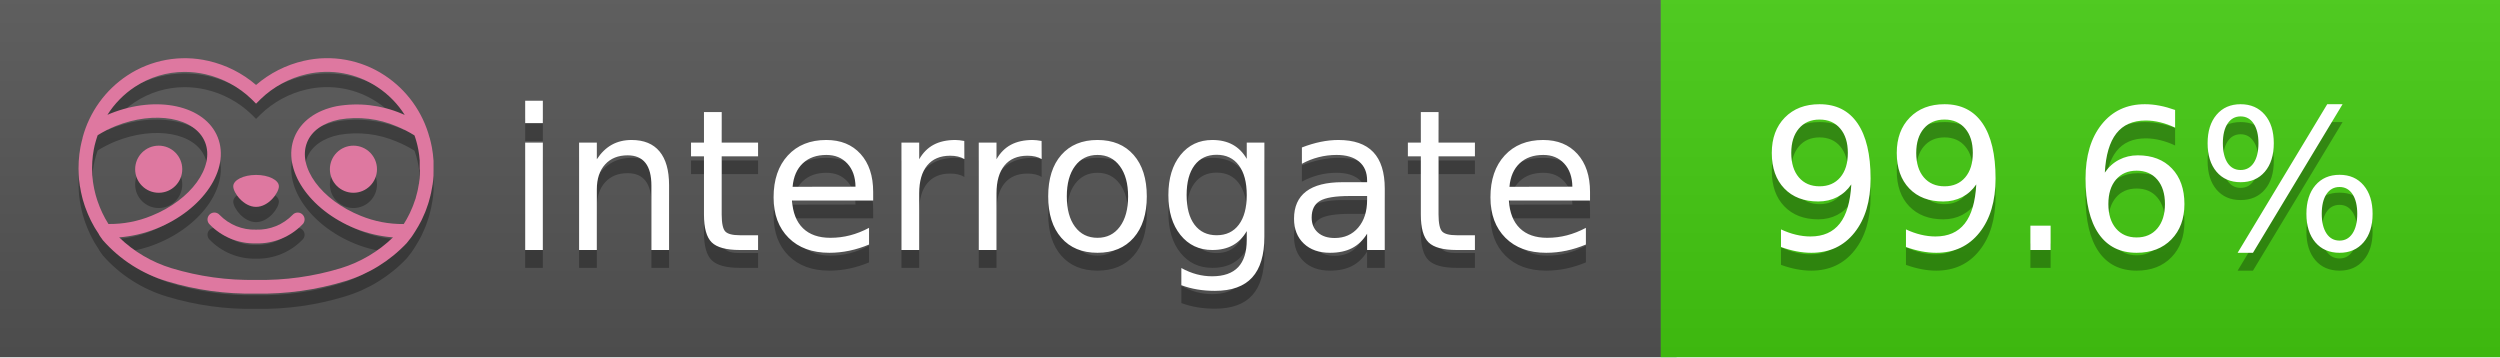
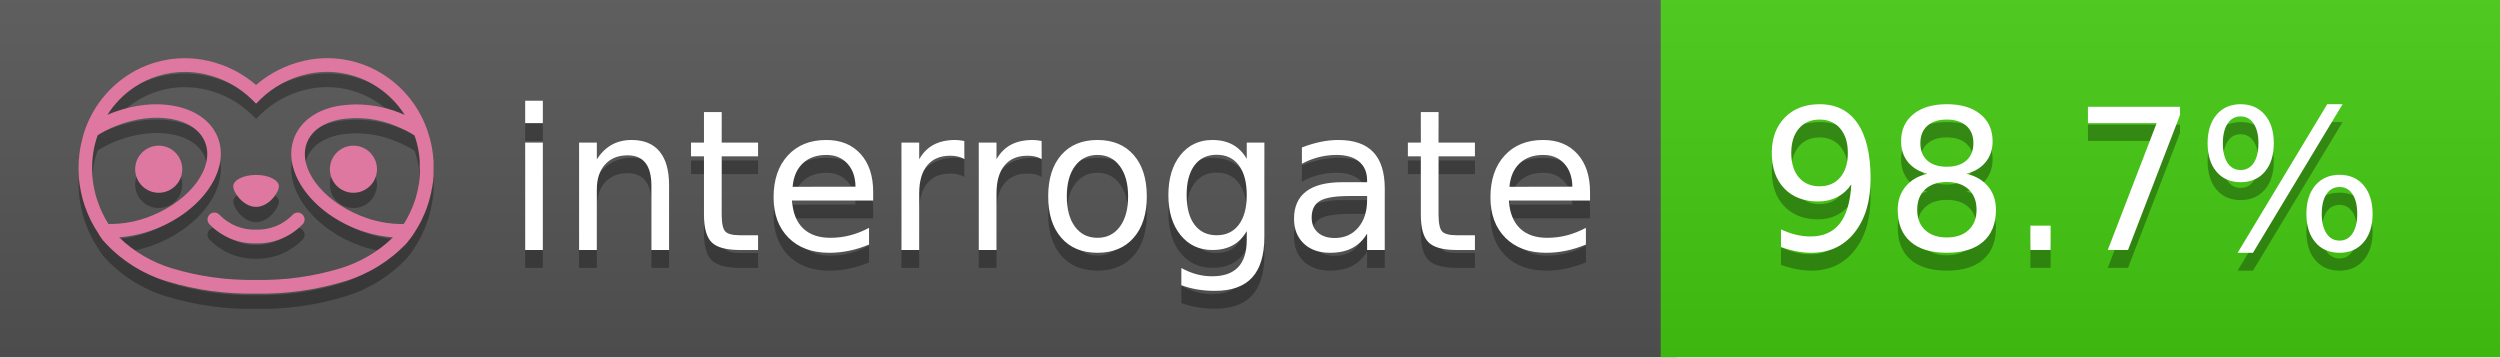
<svg xmlns="http://www.w3.org/2000/svg" width="140" height="20" viewBox="0 0 140 20" version="1.1" xml:space="preserve" style="fill-rule:evenodd;clip-rule:evenodd;stroke-linejoin:round;stroke-miterlimit:2;">
  <g transform="matrix(1,0,0,1,22,0)">
    <g id="backgrounds" transform="matrix(1.32789,0,0,1,-22.3892,0)">
      <rect x="0" y="0" width="71" height="20" style="fill:rgb(85,85,85);" />
    </g>
    <rect x="71" y="0" width="47" height="20" data-interrogate="color" style="fill:#4c1" />
    <g transform="matrix(1.19746,0,0,1,-22.3744,-4.85723e-16)">
      <rect x="0" y="0" width="118" height="20" style="fill:url(#_Linear1);" />
    </g>
  </g>
  <g fill="#fff" text-anchor="middle" font-family="DejaVu Sans,Verdana,Geneva,sans-serif" font-size="110">
    <text x="590" y="150" fill="#010101" fill-opacity=".3" transform="scale(.1)" textLength="610">interrogate</text>
    <text x="590" y="140" transform="scale(.1)" textLength="610">interrogate</text>
-     <text x="1160" y="150" fill="#010101" fill-opacity=".3" transform="scale(.1)" textLength="370" data-interrogate="result">99.6%</text>
-     <text x="1160" y="140" transform="scale(.1)" textLength="370" data-interrogate="result">99.6%</text>
+     <text x="1160" y="150" fill="#010101" fill-opacity=".3" transform="scale(.1)" textLength="370" data-interrogate="result">98.7%</text>
+     <text x="1160" y="140" transform="scale(.1)" textLength="370" data-interrogate="result">98.7%</text>
  </g>
  <g id="logo-shadow" transform="matrix(0.854876,0,0,0.854876,-6.73514,1.732)">
    <g transform="matrix(0.299012,0,0,0.299012,9.70229,-6.68582)">
      <path d="M50,64.25C52.76,64.25 55,61.13 55,59.75C55,58.37 52.76,57.25 50,57.25C47.24,57.25 45,58.37 45,59.75C45,61.13 47.24,64.25 50,64.25Z" style="fill:rgb(1,1,1);fill-opacity:0.3;fill-rule:nonzero;" />
    </g>
    <g transform="matrix(0.299012,0,0,0.299012,9.70229,-6.68582)">
      <path d="M88,49.05C86.506,43.475 83.018,38.638 78.2,35.46C72.969,32.002 66.539,30.844 60.43,32.26C56.576,33.145 52.995,34.958 50,37.54C46.998,34.958 43.411,33.149 39.55,32.27C33.441,30.853 27.011,32.011 21.78,35.47C16.97,38.652 13.489,43.489 12,49.06L12,49.13C11.82,49.79 11.66,50.46 11.53,51.13C11.146,53.207 11.021,55.323 11.16,57.43C11.16,58.03 11.26,58.63 11.34,59.23C11.34,59.51 11.43,59.79 11.48,60.07C11.53,60.35 11.58,60.68 11.64,60.98C11.7,61.28 11.8,61.69 11.89,62.05C11.98,62.41 11.99,62.47 12.05,62.68C12.16,63.07 12.28,63.46 12.41,63.84L12.58,64.34C12.72,64.74 12.88,65.14 13.04,65.53L13.23,65.98C13.403,66.373 13.583,66.767 13.77,67.16L13.99,67.59C14.19,67.97 14.39,68.35 14.61,68.73L14.87,69.15C15.1,69.52 15.33,69.89 15.58,70.26L15.58,70.32L15.99,70.93C16.14,71.14 16.29,71.36 16.45,71.57C20.206,75.83 25.086,78.95 30.53,80.57C36.839,82.48 43.41,83.385 50,83.25C56.599,83.374 63.177,82.456 69.49,80.53C74.644,78.978 79.303,76.102 83,72.19C83.34,71.78 83.65,71.35 84,70.92L84.18,70.66L84.33,70.44L84.41,70.32C84.55,70.12 84.67,69.9 84.81,69.7C85.07,69.3 85.32,68.89 85.55,68.48C85.78,68.07 86.02,67.65 86.23,67.22C86.31,67.05 86.39,66.88 86.47,66.7C86.67,66.28 86.85,65.87 87.03,65.44L87.23,64.92C87.397,64.487 87.55,64.05 87.69,63.61L87.85,63.09C87.98,62.64 88.1,62.19 88.21,61.74C88.21,61.57 88.3,61.39 88.33,61.22C88.43,60.75 88.52,60.22 88.6,59.79C88.6,59.64 88.66,59.49 88.68,59.33C88.77,58.71 88.84,58.08 88.88,57.45L88.88,54.17C88.817,53.164 88.693,52.162 88.51,51.17C88.38,50.5 88.23,49.84 88.05,49.17L88,49.05ZM85.89,56.44L85.89,57.23C85.89,57.78 85.79,58.32 85.72,58.86C85.72,59.01 85.72,59.15 85.65,59.3C85.59,59.7 85.51,60.11 85.43,60.51L85.32,60.99C85.23,61.38 85.12,61.77 85.01,62.16C85.01,62.31 84.93,62.46 84.88,62.6C84.74,63.04 84.59,63.47 84.42,63.9L84.27,64.28C84.1,64.71 83.91,65.14 83.71,65.56C83.51,65.98 83.43,66.12 83.28,66.4L83.01,66.91C82.83,67.223 82.643,67.537 82.45,67.85L82.35,68.01C79.121,68.047 75.918,67.434 72.93,66.21C64.27,62.74 59,55.52 61.18,50.11C62.18,47.6 64.7,45.82 68.26,45.11C72.489,44.395 76.835,44.908 80.78,46.59C82.141,47.144 83.453,47.813 84.7,48.59C84.76,48.76 84.82,48.93 84.88,49.1C84.94,49.27 85.05,49.63 85.12,49.9C85.28,50.5 85.44,51.1 85.55,51.73C85.691,52.507 85.792,53.292 85.85,54.08L85.85,55.89C85.85,56.12 85.91,56.25 85.91,56.45L85.89,56.44ZM17.66,68C16.668,66.435 15.869,64.756 15.28,63L15.17,62.68C15.06,62.35 14.96,62.01 14.87,61.68C14.823,61.493 14.777,61.31 14.73,61.13C14.66,60.84 14.59,60.55 14.53,60.27C14.47,59.99 14.43,59.72 14.38,59.44C14.33,59.16 14.3,59 14.27,58.78C14.2,58.27 14.15,57.78 14.11,57.23L14.11,57.03C14.008,55.236 14.122,53.437 14.45,51.67C14.56,51.06 14.71,50.46 14.88,49.87C14.96,49.59 15.04,49.32 15.13,49.05C15.22,48.78 15.24,48.72 15.3,48.55C16.548,47.774 17.859,47.105 19.22,46.55C27.86,43.09 36.65,44.67 38.82,50.08C40.99,55.49 35.73,62.74 27.09,66.2C24.101,67.431 20.893,68.043 17.66,68ZM68.57,77.68C62.554,79.508 56.287,80.376 50,80.25C43.737,80.37 37.495,79.506 31.5,77.69C27.185,76.38 23.243,74.062 20,70.93C22.815,70.706 25.58,70.055 28.2,69C38.37,64.92 44.39,56 41.6,49C38.81,42 28.27,39.72 18.1,43.8L17.43,44.09C18.973,41.648 21.019,39.561 23.43,37.97C26.671,35.824 30.473,34.68 34.36,34.68C35.884,34.681 37.404,34.852 38.89,35.19C42.694,36.049 46.191,37.935 49,40.64L50,41.64L51,40.64C53.797,37.937 57.279,36.049 61.07,35.18C66.402,33.947 72.014,34.968 76.57,38C78.98,39.588 81.026,41.671 82.57,44.11L81.9,43.82C77.409,41.921 72.464,41.355 67.66,42.19C63.08,43.12 59.79,45.54 58.39,49.02C55.6,55.97 61.62,64.94 71.79,69.02C74.414,70.07 77.182,70.714 80,70.93C76.776,74.05 72.859,76.363 68.57,77.68Z" style="fill:rgb(1,1,1);fill-opacity:0.3;fill-rule:nonzero;" />
    </g>
    <g transform="matrix(0.299012,0,0,0.299012,9.70229,-6.68582)">
      <circle cx="71.33" cy="56" r="5.16" style="fill:rgb(1,1,1);fill-opacity:0.3;" />
    </g>
    <g transform="matrix(0.299012,0,0,0.299012,9.70229,-6.68582)">
      <circle cx="28.67" cy="56" r="5.16" style="fill:rgb(1,1,1);fill-opacity:0.3;" />
    </g>
    <g transform="matrix(0.299012,0,0,0.299012,9.70229,-6.68582)">
      <path d="M58,66C55.912,68.161 53.003,69.339 50,69.24C46.997,69.339 44.088,68.161 42,66C41.714,65.677 41.302,65.491 40.87,65.491C40.042,65.491 39.361,66.172 39.361,67C39.361,67.368 39.496,67.724 39.74,68C42.403,70.804 46.134,72.35 50,72.25C53.862,72.347 57.59,70.802 60.25,68C60.495,67.725 60.63,67.369 60.63,67C60.63,66.174 59.951,65.495 59.125,65.495C58.695,65.495 58.285,65.679 58,66Z" style="fill:rgb(1,1,1);fill-opacity:0.3;fill-rule:nonzero;" />
    </g>
  </g>
  <g id="logo-pink" transform="matrix(0.854876,0,0,0.854876,-6.73514,0.877124)">
    <g transform="matrix(0.299012,0,0,0.299012,9.70229,-6.68582)">
      <path d="M50,64.25C52.76,64.25 55,61.13 55,59.75C55,58.37 52.76,57.25 50,57.25C47.24,57.25 45,58.37 45,59.75C45,61.13 47.24,64.25 50,64.25Z" style="fill:rgb(222,120,160);fill-rule:nonzero;" />
    </g>
    <g transform="matrix(0.299012,0,0,0.299012,9.70229,-6.68582)">
      <path d="M88,49.05C86.506,43.475 83.018,38.638 78.2,35.46C72.969,32.002 66.539,30.844 60.43,32.26C56.576,33.145 52.995,34.958 50,37.54C46.998,34.958 43.411,33.149 39.55,32.27C33.441,30.853 27.011,32.011 21.78,35.47C16.97,38.652 13.489,43.489 12,49.06L12,49.13C11.82,49.79 11.66,50.46 11.53,51.13C11.146,53.207 11.021,55.323 11.16,57.43C11.16,58.03 11.26,58.63 11.34,59.23C11.34,59.51 11.43,59.79 11.48,60.07C11.53,60.35 11.58,60.68 11.64,60.98C11.7,61.28 11.8,61.69 11.89,62.05C11.98,62.41 11.99,62.47 12.05,62.68C12.16,63.07 12.28,63.46 12.41,63.84L12.58,64.34C12.72,64.74 12.88,65.14 13.04,65.53L13.23,65.98C13.403,66.373 13.583,66.767 13.77,67.16L13.99,67.59C14.19,67.97 14.39,68.35 14.61,68.73L14.87,69.15C15.1,69.52 15.33,69.89 15.58,70.26L15.58,70.32L15.99,70.93C16.14,71.14 16.29,71.36 16.45,71.57C20.206,75.83 25.086,78.95 30.53,80.57C36.839,82.48 43.41,83.385 50,83.25C56.599,83.374 63.177,82.456 69.49,80.53C74.644,78.978 79.303,76.102 83,72.19C83.34,71.78 83.65,71.35 84,70.92L84.18,70.66L84.33,70.44L84.41,70.32C84.55,70.12 84.67,69.9 84.81,69.7C85.07,69.3 85.32,68.89 85.55,68.48C85.78,68.07 86.02,67.65 86.23,67.22C86.31,67.05 86.39,66.88 86.47,66.7C86.67,66.28 86.85,65.87 87.03,65.44L87.23,64.92C87.397,64.487 87.55,64.05 87.69,63.61L87.85,63.09C87.98,62.64 88.1,62.19 88.21,61.74C88.21,61.57 88.3,61.39 88.33,61.22C88.43,60.75 88.52,60.22 88.6,59.79C88.6,59.64 88.66,59.49 88.68,59.33C88.77,58.71 88.84,58.08 88.88,57.45L88.88,54.17C88.817,53.164 88.693,52.162 88.51,51.17C88.38,50.5 88.23,49.84 88.05,49.17L88,49.05ZM85.89,56.44L85.89,57.23C85.89,57.78 85.79,58.32 85.72,58.86C85.72,59.01 85.72,59.15 85.65,59.3C85.59,59.7 85.51,60.11 85.43,60.51L85.32,60.99C85.23,61.38 85.12,61.77 85.01,62.16C85.01,62.31 84.93,62.46 84.88,62.6C84.74,63.04 84.59,63.47 84.42,63.9L84.27,64.28C84.1,64.71 83.91,65.14 83.71,65.56C83.51,65.98 83.43,66.12 83.28,66.4L83.01,66.91C82.83,67.223 82.643,67.537 82.45,67.85L82.35,68.01C79.121,68.047 75.918,67.434 72.93,66.21C64.27,62.74 59,55.52 61.18,50.11C62.18,47.6 64.7,45.82 68.26,45.11C72.489,44.395 76.835,44.908 80.78,46.59C82.141,47.144 83.453,47.813 84.7,48.59C84.76,48.76 84.82,48.93 84.88,49.1C84.94,49.27 85.05,49.63 85.12,49.9C85.28,50.5 85.44,51.1 85.55,51.73C85.691,52.507 85.792,53.292 85.85,54.08L85.85,55.89C85.85,56.12 85.91,56.25 85.91,56.45L85.89,56.44ZM17.66,68C16.668,66.435 15.869,64.756 15.28,63L15.17,62.68C15.06,62.35 14.96,62.01 14.87,61.68C14.823,61.493 14.777,61.31 14.73,61.13C14.66,60.84 14.59,60.55 14.53,60.27C14.47,59.99 14.43,59.72 14.38,59.44C14.33,59.16 14.3,59 14.27,58.78C14.2,58.27 14.15,57.78 14.11,57.23L14.11,57.03C14.008,55.236 14.122,53.437 14.45,51.67C14.56,51.06 14.71,50.46 14.88,49.87C14.96,49.59 15.04,49.32 15.13,49.05C15.22,48.78 15.24,48.72 15.3,48.55C16.548,47.774 17.859,47.105 19.22,46.55C27.86,43.09 36.65,44.67 38.82,50.08C40.99,55.49 35.73,62.74 27.09,66.2C24.101,67.431 20.893,68.043 17.66,68ZM68.57,77.68C62.554,79.508 56.287,80.376 50,80.25C43.737,80.37 37.495,79.506 31.5,77.69C27.185,76.38 23.243,74.062 20,70.93C22.815,70.706 25.58,70.055 28.2,69C38.37,64.92 44.39,56 41.6,49C38.81,42 28.27,39.72 18.1,43.8L17.43,44.09C18.973,41.648 21.019,39.561 23.43,37.97C26.671,35.824 30.473,34.68 34.36,34.68C35.884,34.681 37.404,34.852 38.89,35.19C42.694,36.049 46.191,37.935 49,40.64L50,41.64L51,40.64C53.797,37.937 57.279,36.049 61.07,35.18C66.402,33.947 72.014,34.968 76.57,38C78.98,39.588 81.026,41.671 82.57,44.11L81.9,43.82C77.409,41.921 72.464,41.355 67.66,42.19C63.08,43.12 59.79,45.54 58.39,49.02C55.6,55.97 61.62,64.94 71.79,69.02C74.414,70.07 77.182,70.714 80,70.93C76.776,74.05 72.859,76.363 68.57,77.68Z" style="fill:rgb(222,120,160);fill-rule:nonzero;" />
    </g>
    <g transform="matrix(0.299012,0,0,0.299012,9.70229,-6.68582)">
      <circle cx="71.33" cy="56" r="5.16" style="fill:rgb(222,120,160);" />
    </g>
    <g transform="matrix(0.299012,0,0,0.299012,9.70229,-6.68582)">
      <circle cx="28.67" cy="56" r="5.16" style="fill:rgb(222,120,160);" />
    </g>
    <g transform="matrix(0.299012,0,0,0.299012,9.70229,-6.68582)">
      <path d="M58,66C55.912,68.161 53.003,69.339 50,69.24C46.997,69.339 44.088,68.161 42,66C41.714,65.677 41.302,65.491 40.87,65.491C40.042,65.491 39.361,66.172 39.361,67C39.361,67.368 39.496,67.724 39.74,68C42.403,70.804 46.134,72.35 50,72.25C53.862,72.347 57.59,70.802 60.25,68C60.495,67.725 60.63,67.369 60.63,67C60.63,66.174 59.951,65.495 59.125,65.495C58.695,65.495 58.285,65.679 58,66Z" style="fill:rgb(222,120,160);fill-rule:nonzero;" />
    </g>
  </g>
  <defs>
    <linearGradient id="_Linear1" x1="0" y1="0" x2="1" y2="0" gradientUnits="userSpaceOnUse" gradientTransform="matrix(1.22465e-15,20,-20,1.22465e-15,0,0)">
      <stop offset="0" style="stop-color:rgb(187,187,187);stop-opacity:0.1" />
      <stop offset="1" style="stop-color:black;stop-opacity:0.1" />
    </linearGradient>
  </defs>
</svg>
